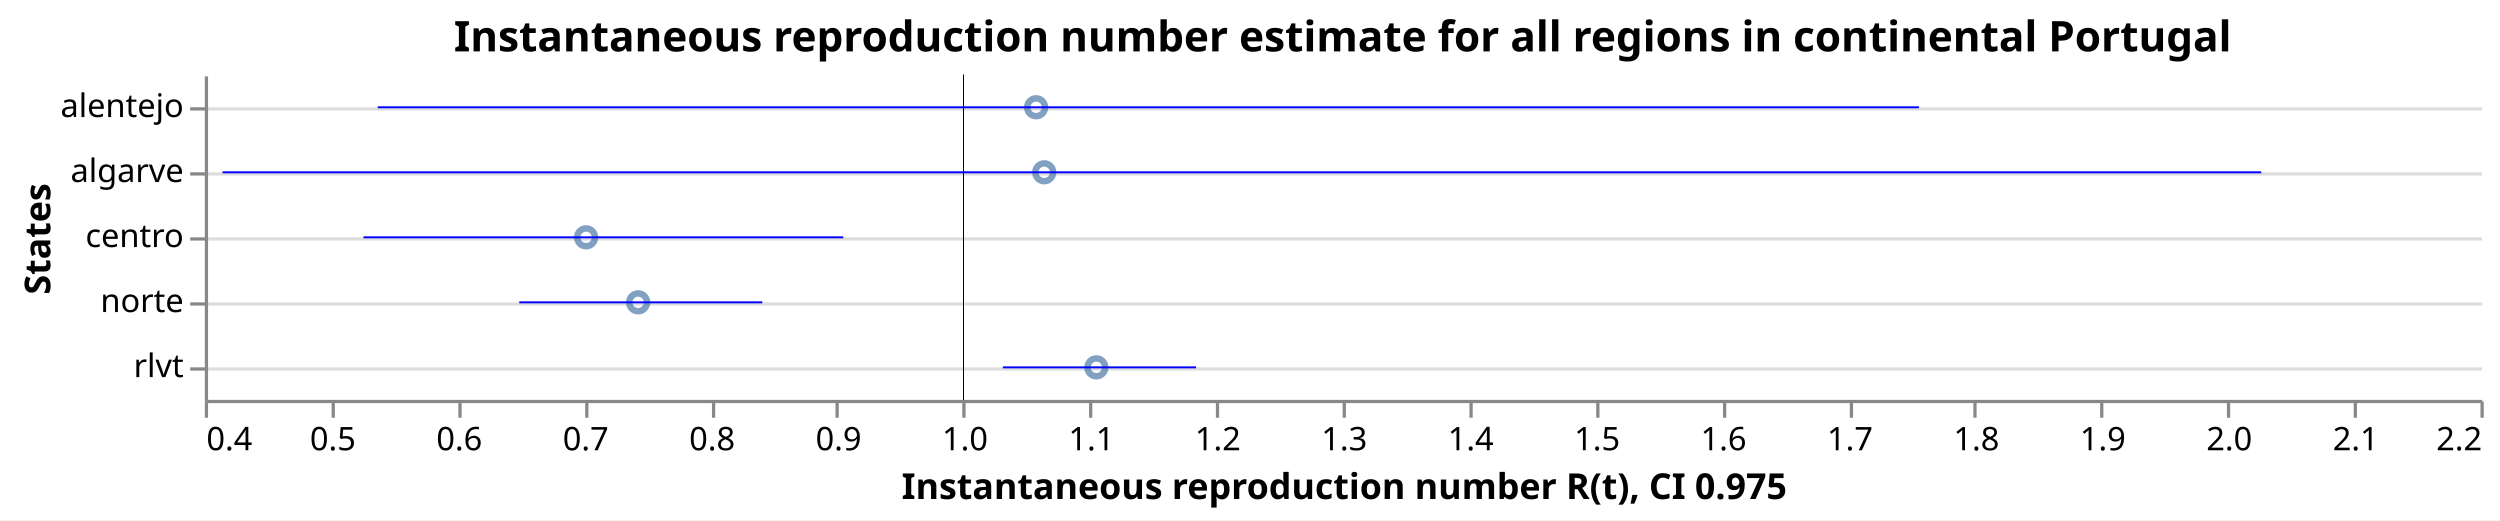
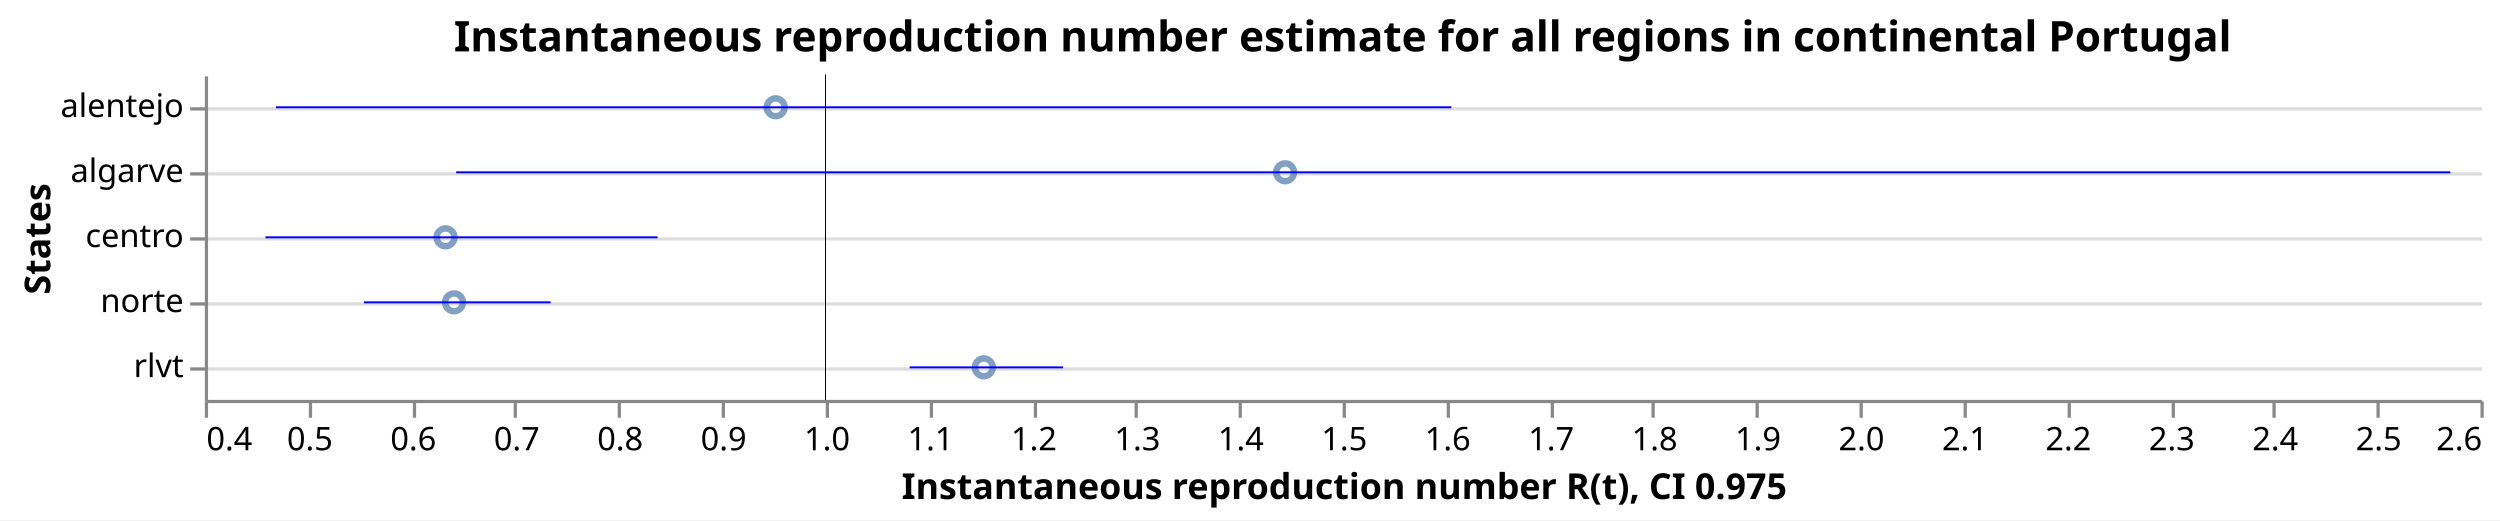
<svg xmlns="http://www.w3.org/2000/svg" class="marks" width="769" height="160" viewBox="0 0 769 160" version="1.1">
  <rect width="769" height="160" style="fill: white;" />
  <g transform="translate(63,23)">
    <g class="mark-group role-frame root">
      <g transform="translate(0,0)">
        <path class="background" d="M0.5,0.5h700v100h-700Z" style="fill: none; stroke: none;" />
        <g>
          <g class="mark-group role-axis">
            <g transform="translate(0.5,0.5)">
              <path class="background" d="M0,0h0v0h0Z" style="pointer-events: none; fill: none;" />
              <g>
                <g class="mark-rule role-axis-grid" style="pointer-events: none;">
                  <line transform="translate(0,10)" x2="700" y2="0" style="fill: none; stroke: #ddd; stroke-width: 1; opacity: 1;" />
                  <line transform="translate(0,30)" x2="700" y2="0" style="fill: none; stroke: #ddd; stroke-width: 1; opacity: 1;" />
                  <line transform="translate(0,50)" x2="700" y2="0" style="fill: none; stroke: #ddd; stroke-width: 1; opacity: 1;" />
                  <line transform="translate(0,70)" x2="700" y2="0" style="fill: none; stroke: #ddd; stroke-width: 1; opacity: 1;" />
                  <line transform="translate(0,90)" x2="700" y2="0" style="fill: none; stroke: #ddd; stroke-width: 1; opacity: 1;" />
                </g>
              </g>
              <path class="foreground" d="" style="pointer-events: none; display: none; fill: none;" />
            </g>
          </g>
          <g class="mark-group role-axis">
            <g transform="translate(0.5,100.5)">
              <path class="background" d="M0,0h0v0h0Z" style="pointer-events: none; fill: none;" />
              <g>
                <g class="mark-rule role-axis-tick" style="pointer-events: none;">
                  <line transform="translate(0,0)" x2="0" y2="5" style="fill: none; stroke: #888; stroke-width: 1; opacity: 1;" />
-                   <line transform="translate(39,0)" x2="0" y2="5" style="fill: none; stroke: #888; stroke-width: 1; opacity: 1;" />
-                   <line transform="translate(78,0)" x2="0" y2="5" style="fill: none; stroke: #888; stroke-width: 1; opacity: 1;" />
-                   <line transform="translate(117,0)" x2="0" y2="5" style="fill: none; stroke: #888; stroke-width: 1; opacity: 1;" />
-                   <line transform="translate(156,0)" x2="0" y2="5" style="fill: none; stroke: #888; stroke-width: 1; opacity: 1;" />
-                   <line transform="translate(194,0)" x2="0" y2="5" style="fill: none; stroke: #888; stroke-width: 1; opacity: 1;" />
-                   <line transform="translate(233,0)" x2="0" y2="5" style="fill: none; stroke: #888; stroke-width: 1; opacity: 1;" />
-                   <line transform="translate(272,0)" x2="0" y2="5" style="fill: none; stroke: #888; stroke-width: 1; opacity: 1;" />
-                   <line transform="translate(311,0)" x2="0" y2="5" style="fill: none; stroke: #888; stroke-width: 1; opacity: 1;" />
+                   <line transform="translate(32,0)" x2="0" y2="5" style="fill: none; stroke: #888; stroke-width: 1; opacity: 1;" />
+                   <line transform="translate(64,0)" x2="0" y2="5" style="fill: none; stroke: #888; stroke-width: 1; opacity: 1;" />
+                   <line transform="translate(95,0)" x2="0" y2="5" style="fill: none; stroke: #888; stroke-width: 1; opacity: 1;" />
+                   <line transform="translate(127,0)" x2="0" y2="5" style="fill: none; stroke: #888; stroke-width: 1; opacity: 1;" />
+                   <line transform="translate(159,0)" x2="0" y2="5" style="fill: none; stroke: #888; stroke-width: 1; opacity: 1;" />
+                   <line transform="translate(191,0)" x2="0" y2="5" style="fill: none; stroke: #888; stroke-width: 1; opacity: 1;" />
+                   <line transform="translate(223,0)" x2="0" y2="5" style="fill: none; stroke: #888; stroke-width: 1; opacity: 1;" />
+                   <line transform="translate(255,0)" x2="0" y2="5" style="fill: none; stroke: #888; stroke-width: 1; opacity: 1;" />
+                   <line transform="translate(286,0)" x2="0" y2="5" style="fill: none; stroke: #888; stroke-width: 1; opacity: 1;" />
+                   <line transform="translate(318,0)" x2="0" y2="5" style="fill: none; stroke: #888; stroke-width: 1; opacity: 1;" />
                  <line transform="translate(350,0)" x2="0" y2="5" style="fill: none; stroke: #888; stroke-width: 1; opacity: 1;" />
-                   <line transform="translate(389,0)" x2="0" y2="5" style="fill: none; stroke: #888; stroke-width: 1; opacity: 1;" />
-                   <line transform="translate(428,0)" x2="0" y2="5" style="fill: none; stroke: #888; stroke-width: 1; opacity: 1;" />
-                   <line transform="translate(467,0)" x2="0" y2="5" style="fill: none; stroke: #888; stroke-width: 1; opacity: 1;" />
-                   <line transform="translate(506,0)" x2="0" y2="5" style="fill: none; stroke: #888; stroke-width: 1; opacity: 1;" />
-                   <line transform="translate(544,0)" x2="0" y2="5" style="fill: none; stroke: #888; stroke-width: 1; opacity: 1;" />
-                   <line transform="translate(583,0)" x2="0" y2="5" style="fill: none; stroke: #888; stroke-width: 1; opacity: 1;" />
-                   <line transform="translate(622,0)" x2="0" y2="5" style="fill: none; stroke: #888; stroke-width: 1; opacity: 1;" />
-                   <line transform="translate(661,0)" x2="0" y2="5" style="fill: none; stroke: #888; stroke-width: 1; opacity: 1;" />
+                   <line transform="translate(382,0)" x2="0" y2="5" style="fill: none; stroke: #888; stroke-width: 1; opacity: 1;" />
+                   <line transform="translate(414,0)" x2="0" y2="5" style="fill: none; stroke: #888; stroke-width: 1; opacity: 1;" />
+                   <line transform="translate(445,0)" x2="0" y2="5" style="fill: none; stroke: #888; stroke-width: 1; opacity: 1;" />
+                   <line transform="translate(477,0)" x2="0" y2="5" style="fill: none; stroke: #888; stroke-width: 1; opacity: 1;" />
+                   <line transform="translate(509,0)" x2="0" y2="5" style="fill: none; stroke: #888; stroke-width: 1; opacity: 1;" />
+                   <line transform="translate(541,0)" x2="0" y2="5" style="fill: none; stroke: #888; stroke-width: 1; opacity: 1;" />
+                   <line transform="translate(573,0)" x2="0" y2="5" style="fill: none; stroke: #888; stroke-width: 1; opacity: 1;" />
+                   <line transform="translate(605,0)" x2="0" y2="5" style="fill: none; stroke: #888; stroke-width: 1; opacity: 1;" />
+                   <line transform="translate(636,0)" x2="0" y2="5" style="fill: none; stroke: #888; stroke-width: 1; opacity: 1;" />
+                   <line transform="translate(668,0)" x2="0" y2="5" style="fill: none; stroke: #888; stroke-width: 1; opacity: 1;" />
                  <line transform="translate(700,0)" x2="0" y2="5" style="fill: none; stroke: #888; stroke-width: 1; opacity: 1;" />
                </g>
                <g class="mark-text role-axis-label" style="pointer-events: none;">
                  <text text-anchor="start" transform="translate(0,15)" style="font-family: sans-serif; font-size: 10px; fill: #000; opacity: 1;">0.4</text>
-                   <text text-anchor="middle" transform="translate(38.88889,15)" style="font-family: sans-serif; font-size: 10px; fill: #000; opacity: 1;">0.5</text>
-                   <text text-anchor="middle" transform="translate(77.77778,15)" style="font-family: sans-serif; font-size: 10px; fill: #000; opacity: 1;">0.6</text>
-                   <text text-anchor="middle" transform="translate(116.6667,15)" style="font-family: sans-serif; font-size: 10px; fill: #000; opacity: 1;">0.7</text>
-                   <text text-anchor="middle" transform="translate(155.5556,15)" style="font-family: sans-serif; font-size: 10px; fill: #000; opacity: 1;">0.8</text>
-                   <text text-anchor="middle" transform="translate(194.4444,15)" style="font-family: sans-serif; font-size: 10px; fill: #000; opacity: 1;">0.9</text>
-                   <text text-anchor="middle" transform="translate(233.3333,15)" style="font-family: sans-serif; font-size: 10px; fill: #000; opacity: 1;">1.0</text>
-                   <text text-anchor="middle" transform="translate(272.2222,15)" style="font-family: sans-serif; font-size: 10px; fill: #000; opacity: 1;">1.1</text>
-                   <text text-anchor="middle" transform="translate(311.1111,15)" style="font-family: sans-serif; font-size: 10px; fill: #000; opacity: 1;">1.2</text>
-                   <text text-anchor="middle" transform="translate(350,15)" style="font-family: sans-serif; font-size: 10px; fill: #000; opacity: 1;">1.3</text>
-                   <text text-anchor="middle" transform="translate(388.8889,15)" style="font-family: sans-serif; font-size: 10px; fill: #000; opacity: 1;">1.4</text>
-                   <text text-anchor="middle" transform="translate(427.7778,15)" style="font-family: sans-serif; font-size: 10px; fill: #000; opacity: 1;">1.5</text>
-                   <text text-anchor="middle" transform="translate(466.6667,15)" style="font-family: sans-serif; font-size: 10px; fill: #000; opacity: 1;">1.6</text>
-                   <text text-anchor="middle" transform="translate(505.5556,15)" style="font-family: sans-serif; font-size: 10px; fill: #000; opacity: 1;">1.7</text>
-                   <text text-anchor="middle" transform="translate(544.4444,15)" style="font-family: sans-serif; font-size: 10px; fill: #000; opacity: 1;">1.8</text>
-                   <text text-anchor="middle" transform="translate(583.3333,15)" style="font-family: sans-serif; font-size: 10px; fill: #000; opacity: 1;">1.9</text>
-                   <text text-anchor="middle" transform="translate(622.2222,15)" style="font-family: sans-serif; font-size: 10px; fill: #000; opacity: 1;">2.0</text>
-                   <text text-anchor="middle" transform="translate(661.1111,15)" style="font-family: sans-serif; font-size: 10px; fill: #000; opacity: 1;">2.1</text>
-                   <text text-anchor="end" transform="translate(700,15)" style="font-family: sans-serif; font-size: 10px; fill: #000; opacity: 1;">2.2</text>
+                   <text text-anchor="middle" transform="translate(31.81818,15)" style="font-family: sans-serif; font-size: 10px; fill: #000; opacity: 1;">0.5</text>
+                   <text text-anchor="middle" transform="translate(63.63636,15)" style="font-family: sans-serif; font-size: 10px; fill: #000; opacity: 1;">0.6</text>
+                   <text text-anchor="middle" transform="translate(95.45455,15)" style="font-family: sans-serif; font-size: 10px; fill: #000; opacity: 1;">0.7</text>
+                   <text text-anchor="middle" transform="translate(127.2727,15)" style="font-family: sans-serif; font-size: 10px; fill: #000; opacity: 1;">0.8</text>
+                   <text text-anchor="middle" transform="translate(159.0909,15)" style="font-family: sans-serif; font-size: 10px; fill: #000; opacity: 1;">0.9</text>
+                   <text text-anchor="middle" transform="translate(190.9091,15)" style="font-family: sans-serif; font-size: 10px; fill: #000; opacity: 1;">1.0</text>
+                   <text text-anchor="middle" transform="translate(222.7273,15)" style="font-family: sans-serif; font-size: 10px; fill: #000; opacity: 1;">1.1</text>
+                   <text text-anchor="middle" transform="translate(254.5455,15)" style="font-family: sans-serif; font-size: 10px; fill: #000; opacity: 1;">1.2</text>
+                   <text text-anchor="middle" transform="translate(286.3636,15)" style="font-family: sans-serif; font-size: 10px; fill: #000; opacity: 1;">1.3</text>
+                   <text text-anchor="middle" transform="translate(318.1818,15)" style="font-family: sans-serif; font-size: 10px; fill: #000; opacity: 1;">1.4</text>
+                   <text text-anchor="middle" transform="translate(350,15)" style="font-family: sans-serif; font-size: 10px; fill: #000; opacity: 1;">1.5</text>
+                   <text text-anchor="middle" transform="translate(381.8182,15)" style="font-family: sans-serif; font-size: 10px; fill: #000; opacity: 1;">1.6</text>
+                   <text text-anchor="middle" transform="translate(413.6364,15)" style="font-family: sans-serif; font-size: 10px; fill: #000; opacity: 1;">1.7</text>
+                   <text text-anchor="middle" transform="translate(445.4545,15)" style="font-family: sans-serif; font-size: 10px; fill: #000; opacity: 1;">1.8</text>
+                   <text text-anchor="middle" transform="translate(477.2727,15)" style="font-family: sans-serif; font-size: 10px; fill: #000; opacity: 1;">1.9</text>
+                   <text text-anchor="middle" transform="translate(509.0909,15)" style="font-family: sans-serif; font-size: 10px; fill: #000; opacity: 1;">2.0</text>
+                   <text text-anchor="middle" transform="translate(540.9091,15)" style="font-family: sans-serif; font-size: 10px; fill: #000; opacity: 1;">2.1</text>
+                   <text text-anchor="middle" transform="translate(572.7273,15)" style="font-family: sans-serif; font-size: 10px; fill: #000; opacity: 1;">2.2</text>
+                   <text text-anchor="middle" transform="translate(604.5455,15)" style="font-family: sans-serif; font-size: 10px; fill: #000; opacity: 1;">2.3</text>
+                   <text text-anchor="middle" transform="translate(636.3636,15)" style="font-family: sans-serif; font-size: 10px; fill: #000; opacity: 1;">2.4</text>
+                   <text text-anchor="middle" transform="translate(668.1818,15)" style="font-family: sans-serif; font-size: 10px; fill: #000; opacity: 1;">2.5</text>
+                   <text text-anchor="end" transform="translate(700,15)" style="font-family: sans-serif; font-size: 10px; fill: #000; opacity: 1;">2.6</text>
                </g>
                <g class="mark-rule role-axis-domain" style="pointer-events: none;">
                  <line transform="translate(0,0)" x2="700" y2="0" style="fill: none; stroke: #888; stroke-width: 1; opacity: 1;" />
                </g>
                <g class="mark-text role-axis-title" style="pointer-events: none;">
                  <text text-anchor="middle" transform="translate(350,30)" style="font-family: sans-serif; font-size: 11px; font-weight: bold; fill: #000; opacity: 1;">Instantaneous reproduction number R(t), CI 0.975</text>
                </g>
              </g>
              <path class="foreground" d="" style="pointer-events: none; display: none; fill: none;" />
            </g>
          </g>
          <g class="mark-group role-axis">
            <g transform="translate(0.5,0.5)">
              <path class="background" d="M0,0h0v0h0Z" style="pointer-events: none; fill: none;" />
              <g>
                <g class="mark-rule role-axis-tick" style="pointer-events: none;">
                  <line transform="translate(0,10)" x2="-5" y2="0" style="fill: none; stroke: #888; stroke-width: 1; opacity: 1;" />
                  <line transform="translate(0,30)" x2="-5" y2="0" style="fill: none; stroke: #888; stroke-width: 1; opacity: 1;" />
                  <line transform="translate(0,50)" x2="-5" y2="0" style="fill: none; stroke: #888; stroke-width: 1; opacity: 1;" />
                  <line transform="translate(0,70)" x2="-5" y2="0" style="fill: none; stroke: #888; stroke-width: 1; opacity: 1;" />
                  <line transform="translate(0,90)" x2="-5" y2="0" style="fill: none; stroke: #888; stroke-width: 1; opacity: 1;" />
                </g>
                <g class="mark-text role-axis-label" style="pointer-events: none;">
                  <text text-anchor="end" transform="translate(-7,12.5)" style="font-family: sans-serif; font-size: 10px; fill: #000; opacity: 1;">alentejo</text>
                  <text text-anchor="end" transform="translate(-7,32.5)" style="font-family: sans-serif; font-size: 10px; fill: #000; opacity: 1;">algarve</text>
                  <text text-anchor="end" transform="translate(-7,52.5)" style="font-family: sans-serif; font-size: 10px; fill: #000; opacity: 1;">centro</text>
                  <text text-anchor="end" transform="translate(-7,72.5)" style="font-family: sans-serif; font-size: 10px; fill: #000; opacity: 1;">norte</text>
                  <text text-anchor="end" transform="translate(-7,92.5)" style="font-family: sans-serif; font-size: 10px; fill: #000; opacity: 1;">rlvt</text>
                </g>
                <g class="mark-rule role-axis-domain" style="pointer-events: none;">
                  <line transform="translate(0,0)" x2="0" y2="100" style="fill: none; stroke: #888; stroke-width: 1; opacity: 1;" />
                </g>
                <g class="mark-text role-axis-title" style="pointer-events: none;">
                  <text text-anchor="middle" transform="translate(-46.0293,50) rotate(-90) translate(0,-2)" style="font-family: sans-serif; font-size: 11px; font-weight: bold; fill: #000; opacity: 1;">States</text>
                </g>
              </g>
              <path class="foreground" d="" style="pointer-events: none; display: none; fill: none;" />
            </g>
          </g>
          <g class="mark-symbol role-mark layer_0_marks">
-             <path transform="translate(117.2816,50)" d="M2.739,0A2.739,2.739,0,1,1,-2.739,0A2.739,2.739,0,1,1,2.739,0" style="fill: none; stroke: #4c78a8; stroke-width: 2; opacity: 0.7;" />
-             <path transform="translate(133.2919,70)" d="M2.739,0A2.739,2.739,0,1,1,-2.739,0A2.739,2.739,0,1,1,2.739,0" style="fill: none; stroke: #4c78a8; stroke-width: 2; opacity: 0.7;" />
-             <path transform="translate(255.7108,10)" d="M2.739,0A2.739,2.739,0,1,1,-2.739,0A2.739,2.739,0,1,1,2.739,0" style="fill: none; stroke: #4c78a8; stroke-width: 2; opacity: 0.7;" />
-             <path transform="translate(258.2107,30)" d="M2.739,0A2.739,2.739,0,1,1,-2.739,0A2.739,2.739,0,1,1,2.739,0" style="fill: none; stroke: #4c78a8; stroke-width: 2; opacity: 0.7;" />
-             <path transform="translate(274.2408,90)" d="M2.739,0A2.739,2.739,0,1,1,-2.739,0A2.739,2.739,0,1,1,2.739,0" style="fill: none; stroke: #4c78a8; stroke-width: 2; opacity: 0.7;" />
+             <path transform="translate(74.04554,50)" d="M2.739,0A2.739,2.739,0,1,1,-2.739,0A2.739,2.739,0,1,1,2.739,0" style="fill: none; stroke: #4c78a8; stroke-width: 2; opacity: 0.7;" />
+             <path transform="translate(76.67424,70)" d="M2.739,0A2.739,2.739,0,1,1,-2.739,0A2.739,2.739,0,1,1,2.739,0" style="fill: none; stroke: #4c78a8; stroke-width: 2; opacity: 0.7;" />
+             <path transform="translate(175.6031,10)" d="M2.739,0A2.739,2.739,0,1,1,-2.739,0A2.739,2.739,0,1,1,2.739,0" style="fill: none; stroke: #4c78a8; stroke-width: 2; opacity: 0.7;" />
+             <path transform="translate(239.6213,90)" d="M2.739,0A2.739,2.739,0,1,1,-2.739,0A2.739,2.739,0,1,1,2.739,0" style="fill: none; stroke: #4c78a8; stroke-width: 2; opacity: 0.7;" />
+             <path transform="translate(332.3027,30)" d="M2.739,0A2.739,2.739,0,1,1,-2.739,0A2.739,2.739,0,1,1,2.739,0" style="fill: none; stroke: #4c78a8; stroke-width: 2; opacity: 0.7;" />
          </g>
          <g class="mark-rule role-mark layer_1_marks">
-             <line transform="translate(233.3333,0)" x2="0" y2="100" style="fill: none; stroke: black; stroke-width: 0.2;" />
-             <line transform="translate(233.3333,0)" x2="0" y2="100" style="fill: none; stroke: black; stroke-width: 0.2;" />
-             <line transform="translate(233.3333,0)" x2="0" y2="100" style="fill: none; stroke: black; stroke-width: 0.2;" />
-             <line transform="translate(233.3333,0)" x2="0" y2="100" style="fill: none; stroke: black; stroke-width: 0.2;" />
-             <line transform="translate(233.3333,0)" x2="0" y2="100" style="fill: none; stroke: black; stroke-width: 0.2;" />
+             <line transform="translate(190.9091,0)" x2="0" y2="100" style="fill: none; stroke: black; stroke-width: 0.2;" />
+             <line transform="translate(190.9091,0)" x2="0" y2="100" style="fill: none; stroke: black; stroke-width: 0.2;" />
+             <line transform="translate(190.9091,0)" x2="0" y2="100" style="fill: none; stroke: black; stroke-width: 0.2;" />
+             <line transform="translate(190.9091,0)" x2="0" y2="100" style="fill: none; stroke: black; stroke-width: 0.2;" />
+             <line transform="translate(190.9091,0)" x2="0" y2="100" style="fill: none; stroke: black; stroke-width: 0.2;" />
          </g>
          <g class="mark-rule role-mark layer_2_marks">
-             <line transform="translate(48.8147,50)" x2="147.56" y2="0" style="fill: none; stroke: blue; stroke-width: 0.6;" />
-             <line transform="translate(96.72344,70)" x2="74.743" y2="0" style="fill: none; stroke: blue; stroke-width: 0.6;" />
-             <line transform="translate(53.20823,10)" x2="474.052" y2="0" style="fill: none; stroke: blue; stroke-width: 0.6;" />
-             <line transform="translate(5.446333,30)" x2="627.091" y2="0" style="fill: none; stroke: blue; stroke-width: 0.6;" />
-             <line transform="translate(245.4806,90)" x2="59.431" y2="0" style="fill: none; stroke: blue; stroke-width: 0.6;" />
+             <line transform="translate(18.64464,50)" x2="120.609" y2="0" style="fill: none; stroke: blue; stroke-width: 0.6;" />
+             <line transform="translate(48.95604,70)" x2="57.441" y2="0" style="fill: none; stroke: blue; stroke-width: 0.6;" />
+             <line transform="translate(21.85954,10)" x2="361.589" y2="0" style="fill: none; stroke: blue; stroke-width: 0.6;" />
+             <line transform="translate(216.8052,90)" x2="47.19" y2="0" style="fill: none; stroke: blue; stroke-width: 0.6;" />
+             <line transform="translate(77.31306,30)" x2="613.413" y2="0" style="fill: none; stroke: blue; stroke-width: 0.6;" />
          </g>
          <g class="mark-group role-title">
            <g transform="translate(350,-17.2)">
              <path class="background" d="M0,0h0v0h0Z" style="pointer-events: none; fill: none;" />
              <g>
                <g class="mark-text role-title-text" style="pointer-events: none;">
                  <text text-anchor="middle" transform="translate(0,10)" style="font-family: sans-serif; font-size: 13px; font-weight: bold; fill: #000; opacity: 1;">Instantaneous reproduction number estimate for all regions in continental Portugal</text>
                </g>
              </g>
              <path class="foreground" d="" style="pointer-events: none; display: none; fill: none;" />
            </g>
          </g>
        </g>
        <path class="foreground" d="" style="display: none; fill: none;" />
      </g>
    </g>
  </g>
</svg>
